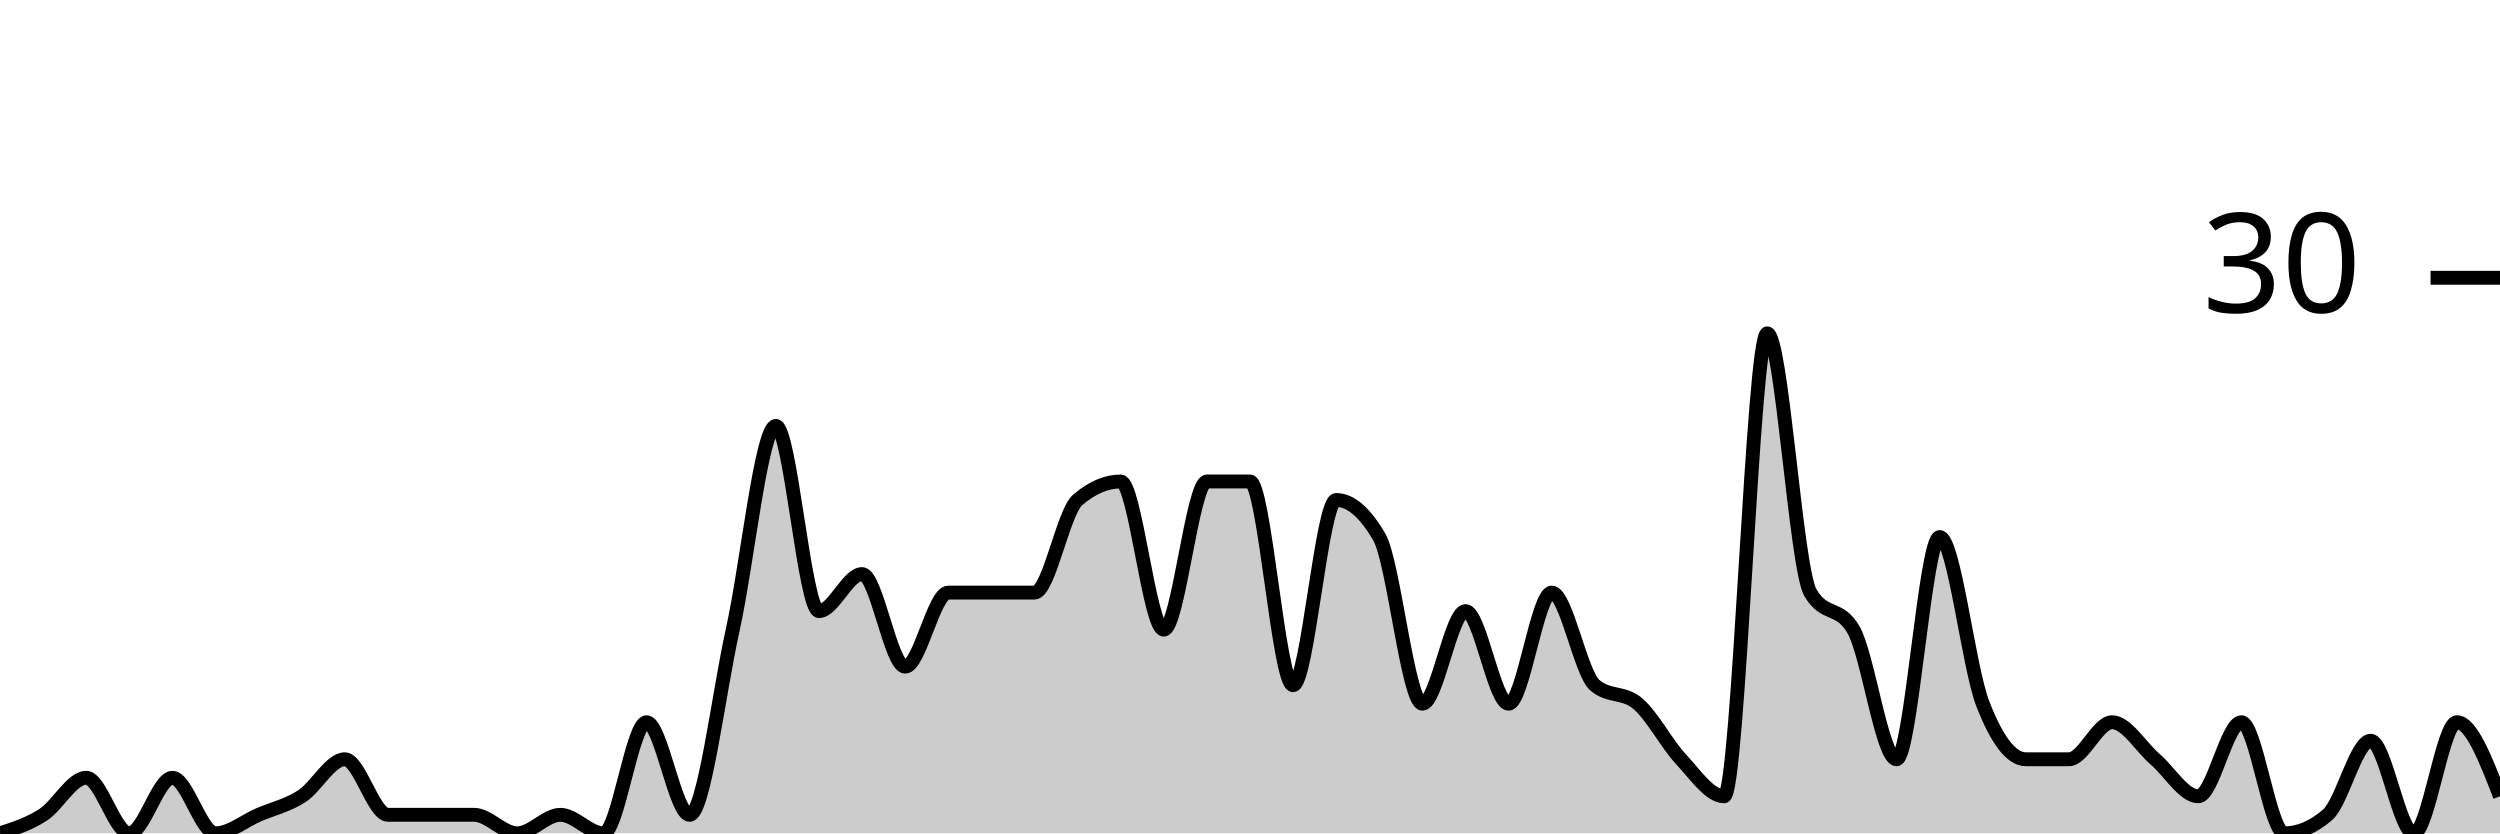
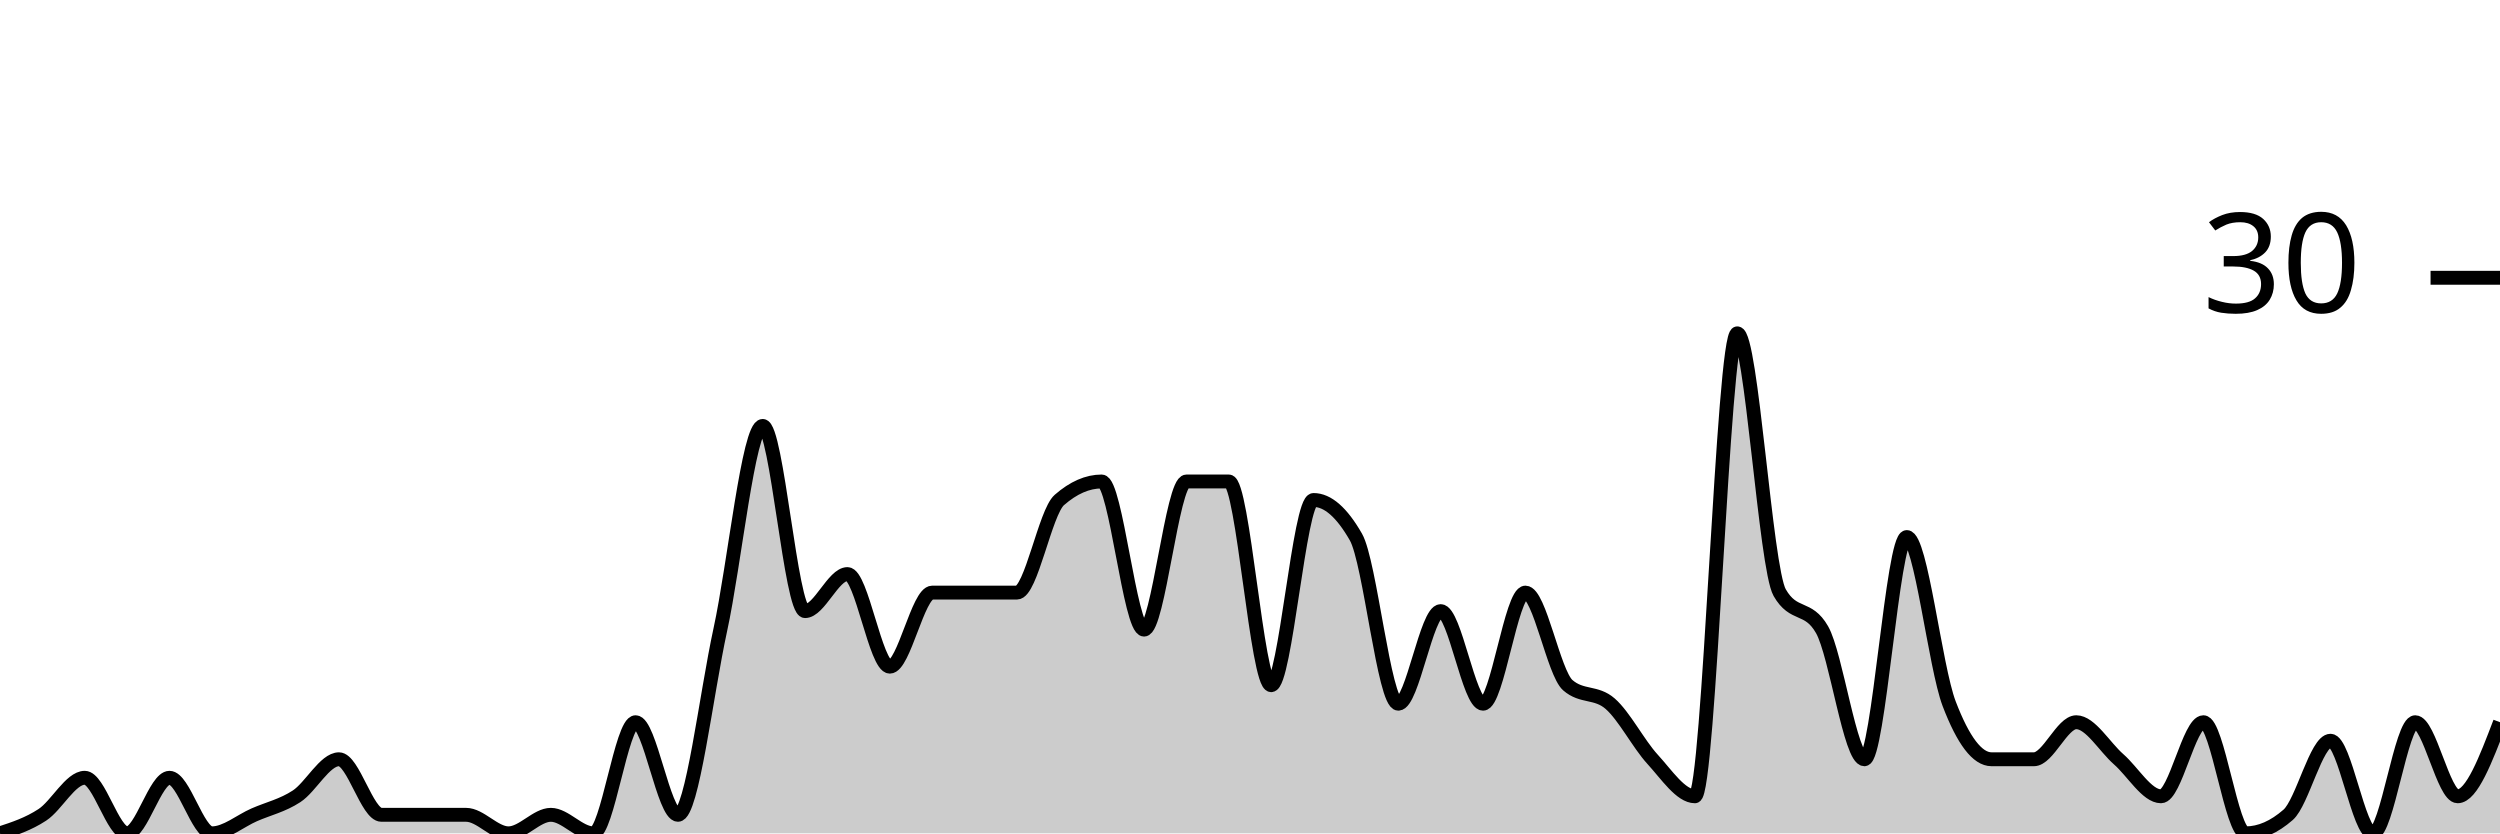
<svg xmlns="http://www.w3.org/2000/svg" viewBox="0 0 180 60">
  <g transform="translate(0,20)">
-     <path class="area" fill="rgba(0, 0, 0, 0.2)" d="M0,40C1.034,39.667,2.069,39.333,3.103,38.667C4.138,38,5.172,36,6.207,36C7.241,36,8.276,40,9.31,40C10.345,40,11.379,36,12.414,36C13.448,36,14.483,40,15.517,40C16.552,40,17.586,39.111,18.621,38.667C19.655,38.222,20.69,38,21.724,37.333C22.759,36.667,23.793,34.667,24.828,34.667C25.862,34.667,26.897,38.667,27.931,38.667C28.966,38.667,30,38.667,31.034,38.667C32.069,38.667,33.103,38.667,34.138,38.667C35.172,38.667,36.207,40,37.241,40C38.276,40,39.31,38.667,40.345,38.667C41.379,38.667,42.414,40,43.448,40C44.483,40,45.517,32,46.552,32C47.586,32,48.621,38.667,49.655,38.667C50.69,38.667,51.724,30,52.759,25.333C53.793,20.667,54.828,10.667,55.862,10.667C56.897,10.667,57.931,24,58.966,24C60,24,61.034,21.333,62.069,21.333C63.103,21.333,64.138,28,65.172,28C66.207,28,67.241,22.667,68.276,22.667C69.31,22.667,70.345,22.667,71.379,22.667C72.414,22.667,73.448,22.667,74.483,22.667C75.517,22.667,76.552,16.889,77.586,16C78.621,15.111,79.655,14.667,80.69,14.667C81.724,14.667,82.759,25.333,83.793,25.333C84.828,25.333,85.862,14.667,86.897,14.667C87.931,14.667,88.966,14.667,90,14.667C91.034,14.667,92.069,29.333,93.103,29.333C94.138,29.333,95.172,16,96.207,16C97.241,16,98.276,16.889,99.31,18.667C100.345,20.444,101.379,30.667,102.414,30.667C103.448,30.667,104.483,24,105.517,24C106.552,24,107.586,30.667,108.621,30.667C109.655,30.667,110.69,22.667,111.724,22.667C112.759,22.667,113.793,28.444,114.828,29.333C115.862,30.222,116.897,29.778,117.931,30.667C118.966,31.556,120,33.556,121.034,34.667C122.069,35.778,123.103,37.333,124.138,37.333C125.172,37.333,126.207,4,127.241,4C128.276,4,129.31,20.889,130.345,22.667C131.379,24.444,132.414,23.556,133.448,25.333C134.483,27.111,135.517,34.667,136.552,34.667C137.586,34.667,138.621,18.667,139.655,18.667C140.69,18.667,141.724,28,142.759,30.667C143.793,33.333,144.828,34.667,145.862,34.667C146.897,34.667,147.931,34.667,148.966,34.667C150,34.667,151.034,32,152.069,32C153.103,32,154.138,33.778,155.172,34.667C156.207,35.556,157.241,37.333,158.276,37.333C159.31,37.333,160.345,32,161.379,32C162.414,32,163.448,40,164.483,40C165.517,40,166.552,39.556,167.586,38.667C168.621,37.778,169.655,33.333,170.69,33.333C171.724,33.333,172.759,40,173.793,40C174.828,40,175.862,32,176.897,32C177.931,32,178.966,34.667,180,37.333L180,40C178.966,40,177.931,40,176.897,40C175.862,40,174.828,40,173.793,40C172.759,40,171.724,40,170.69,40C169.655,40,168.621,40,167.586,40C166.552,40,165.517,40,164.483,40C163.448,40,162.414,40,161.379,40C160.345,40,159.31,40,158.276,40C157.241,40,156.207,40,155.172,40C154.138,40,153.103,40,152.069,40C151.034,40,150,40,148.966,40C147.931,40,146.897,40,145.862,40C144.828,40,143.793,40,142.759,40C141.724,40,140.69,40,139.655,40C138.621,40,137.586,40,136.552,40C135.517,40,134.483,40,133.448,40C132.414,40,131.379,40,130.345,40C129.31,40,128.276,40,127.241,40C126.207,40,125.172,40,124.138,40C123.103,40,122.069,40,121.034,40C120,40,118.966,40,117.931,40C116.897,40,115.862,40,114.828,40C113.793,40,112.759,40,111.724,40C110.69,40,109.655,40,108.621,40C107.586,40,106.552,40,105.517,40C104.483,40,103.448,40,102.414,40C101.379,40,100.345,40,99.31,40C98.276,40,97.241,40,96.207,40C95.172,40,94.138,40,93.103,40C92.069,40,91.034,40,90,40C88.966,40,87.931,40,86.897,40C85.862,40,84.828,40,83.793,40C82.759,40,81.724,40,80.69,40C79.655,40,78.621,40,77.586,40C76.552,40,75.517,40,74.483,40C73.448,40,72.414,40,71.379,40C70.345,40,69.31,40,68.276,40C67.241,40,66.207,40,65.172,40C64.138,40,63.103,40,62.069,40C61.034,40,60,40,58.966,40C57.931,40,56.897,40,55.862,40C54.828,40,53.793,40,52.759,40C51.724,40,50.69,40,49.655,40C48.621,40,47.586,40,46.552,40C45.517,40,44.483,40,43.448,40C42.414,40,41.379,40,40.345,40C39.31,40,38.276,40,37.241,40C36.207,40,35.172,40,34.138,40C33.103,40,32.069,40,31.034,40C30,40,28.966,40,27.931,40C26.897,40,25.862,40,24.828,40C23.793,40,22.759,40,21.724,40C20.69,40,19.655,40,18.621,40C17.586,40,16.552,40,15.517,40C14.483,40,13.448,40,12.414,40C11.379,40,10.345,40,9.31,40C8.276,40,7.241,40,6.207,40C5.172,40,4.138,40,3.103,40C2.069,40,1.034,40,0,40Z" />
-     <path class="line" stroke="black" fill="none" d="M0,40C1.034,39.667,2.069,39.333,3.103,38.667C4.138,38,5.172,36,6.207,36C7.241,36,8.276,40,9.31,40C10.345,40,11.379,36,12.414,36C13.448,36,14.483,40,15.517,40C16.552,40,17.586,39.111,18.621,38.667C19.655,38.222,20.69,38,21.724,37.333C22.759,36.667,23.793,34.667,24.828,34.667C25.862,34.667,26.897,38.667,27.931,38.667C28.966,38.667,30,38.667,31.034,38.667C32.069,38.667,33.103,38.667,34.138,38.667C35.172,38.667,36.207,40,37.241,40C38.276,40,39.31,38.667,40.345,38.667C41.379,38.667,42.414,40,43.448,40C44.483,40,45.517,32,46.552,32C47.586,32,48.621,38.667,49.655,38.667C50.69,38.667,51.724,30,52.759,25.333C53.793,20.667,54.828,10.667,55.862,10.667C56.897,10.667,57.931,24,58.966,24C60,24,61.034,21.333,62.069,21.333C63.103,21.333,64.138,28,65.172,28C66.207,28,67.241,22.667,68.276,22.667C69.31,22.667,70.345,22.667,71.379,22.667C72.414,22.667,73.448,22.667,74.483,22.667C75.517,22.667,76.552,16.889,77.586,16C78.621,15.111,79.655,14.667,80.69,14.667C81.724,14.667,82.759,25.333,83.793,25.333C84.828,25.333,85.862,14.667,86.897,14.667C87.931,14.667,88.966,14.667,90,14.667C91.034,14.667,92.069,29.333,93.103,29.333C94.138,29.333,95.172,16,96.207,16C97.241,16,98.276,16.889,99.31,18.667C100.345,20.444,101.379,30.667,102.414,30.667C103.448,30.667,104.483,24,105.517,24C106.552,24,107.586,30.667,108.621,30.667C109.655,30.667,110.69,22.667,111.724,22.667C112.759,22.667,113.793,28.444,114.828,29.333C115.862,30.222,116.897,29.778,117.931,30.667C118.966,31.556,120,33.556,121.034,34.667C122.069,35.778,123.103,37.333,124.138,37.333C125.172,37.333,126.207,4,127.241,4C128.276,4,129.31,20.889,130.345,22.667C131.379,24.444,132.414,23.556,133.448,25.333C134.483,27.111,135.517,34.667,136.552,34.667C137.586,34.667,138.621,18.667,139.655,18.667C140.69,18.667,141.724,28,142.759,30.667C143.793,33.333,144.828,34.667,145.862,34.667C146.897,34.667,147.931,34.667,148.966,34.667C150,34.667,151.034,32,152.069,32C153.103,32,154.138,33.778,155.172,34.667C156.207,35.556,157.241,37.333,158.276,37.333C159.31,37.333,160.345,32,161.379,32C162.414,32,163.448,40,164.483,40C165.517,40,166.552,39.556,167.586,38.667C168.621,37.778,169.655,33.333,170.69,33.333C171.724,33.333,172.759,40,173.793,40C174.828,40,175.862,32,176.897,32C177.931,32,178.966,34.667,180,37.333" />
+     <path class="area" fill="rgba(0, 0, 0, 0.2)" d="M0,40C1.017,39.667,2.034,39.333,3.051,38.667C4.068,38,5.085,36,6.102,36C7.119,36,8.136,40,9.153,40C10.169,40,11.186,36,12.203,36C13.22,36,14.237,40,15.254,40C16.271,40,17.288,39.111,18.305,38.667C19.322,38.222,20.339,38,21.356,37.333C22.373,36.667,23.39,34.667,24.407,34.667C25.424,34.667,26.441,38.667,27.458,38.667C28.475,38.667,29.492,38.667,30.508,38.667C31.525,38.667,32.542,38.667,33.559,38.667C34.576,38.667,35.593,40,36.61,40C37.627,40,38.644,38.667,39.661,38.667C40.678,38.667,41.695,40,42.712,40C43.729,40,44.746,32,45.763,32C46.78,32,47.797,38.667,48.814,38.667C49.831,38.667,50.847,30,51.864,25.333C52.881,20.667,53.898,10.667,54.915,10.667C55.932,10.667,56.949,24,57.966,24C58.983,24,60,21.333,61.017,21.333C62.034,21.333,63.051,28,64.068,28C65.085,28,66.102,22.667,67.119,22.667C68.136,22.667,69.153,22.667,70.169,22.667C71.186,22.667,72.203,22.667,73.22,22.667C74.237,22.667,75.254,16.889,76.271,16C77.288,15.111,78.305,14.667,79.322,14.667C80.339,14.667,81.356,25.333,82.373,25.333C83.39,25.333,84.407,14.667,85.424,14.667C86.441,14.667,87.458,14.667,88.475,14.667C89.492,14.667,90.508,29.333,91.525,29.333C92.542,29.333,93.559,16,94.576,16C95.593,16,96.61,16.889,97.627,18.667C98.644,20.444,99.661,30.667,100.678,30.667C101.695,30.667,102.712,24,103.729,24C104.746,24,105.763,30.667,106.78,30.667C107.797,30.667,108.814,22.667,109.831,22.667C110.847,22.667,111.864,28.444,112.881,29.333C113.898,30.222,114.915,29.778,115.932,30.667C116.949,31.556,117.966,33.556,118.983,34.667C120,35.778,121.017,37.333,122.034,37.333C123.051,37.333,124.068,4,125.085,4C126.102,4,127.119,20.889,128.136,22.667C129.153,24.444,130.169,23.556,131.186,25.333C132.203,27.111,133.22,34.667,134.237,34.667C135.254,34.667,136.271,18.667,137.288,18.667C138.305,18.667,139.322,28,140.339,30.667C141.356,33.333,142.373,34.667,143.39,34.667C144.407,34.667,145.424,34.667,146.441,34.667C147.458,34.667,148.475,32,149.492,32C150.508,32,151.525,33.778,152.542,34.667C153.559,35.556,154.576,37.333,155.593,37.333C156.61,37.333,157.627,32,158.644,32C159.661,32,160.678,40,161.695,40C162.712,40,163.729,39.556,164.746,38.667C165.763,37.778,166.78,33.333,167.797,33.333C168.814,33.333,169.831,40,170.847,40C171.864,40,172.881,32,173.898,32C174.915,32,175.932,37.333,176.949,37.333C177.966,37.333,178.983,34.667,180,32L180,40C178.983,40,177.966,40,176.949,40C175.932,40,174.915,40,173.898,40C172.881,40,171.864,40,170.847,40C169.831,40,168.814,40,167.797,40C166.78,40,165.763,40,164.746,40C163.729,40,162.712,40,161.695,40C160.678,40,159.661,40,158.644,40C157.627,40,156.61,40,155.593,40C154.576,40,153.559,40,152.542,40C151.525,40,150.508,40,149.492,40C148.475,40,147.458,40,146.441,40C145.424,40,144.407,40,143.39,40C142.373,40,141.356,40,140.339,40C139.322,40,138.305,40,137.288,40C136.271,40,135.254,40,134.237,40C133.22,40,132.203,40,131.186,40C130.169,40,129.153,40,128.136,40C127.119,40,126.102,40,125.085,40C124.068,40,123.051,40,122.034,40C121.017,40,120,40,118.983,40C117.966,40,116.949,40,115.932,40C114.915,40,113.898,40,112.881,40C111.864,40,110.847,40,109.831,40C108.814,40,107.797,40,106.78,40C105.763,40,104.746,40,103.729,40C102.712,40,101.695,40,100.678,40C99.661,40,98.644,40,97.627,40C96.61,40,95.593,40,94.576,40C93.559,40,92.542,40,91.525,40C90.508,40,89.492,40,88.475,40C87.458,40,86.441,40,85.424,40C84.407,40,83.39,40,82.373,40C81.356,40,80.339,40,79.322,40C78.305,40,77.288,40,76.271,40C75.254,40,74.237,40,73.22,40C72.203,40,71.186,40,70.169,40C69.153,40,68.136,40,67.119,40C66.102,40,65.085,40,64.068,40C63.051,40,62.034,40,61.017,40C60,40,58.983,40,57.966,40C56.949,40,55.932,40,54.915,40C53.898,40,52.881,40,51.864,40C50.847,40,49.831,40,48.814,40C47.797,40,46.78,40,45.763,40C44.746,40,43.729,40,42.712,40C41.695,40,40.678,40,39.661,40C38.644,40,37.627,40,36.61,40C35.593,40,34.576,40,33.559,40C32.542,40,31.525,40,30.508,40C29.492,40,28.475,40,27.458,40C26.441,40,25.424,40,24.407,40C23.39,40,22.373,40,21.356,40C20.339,40,19.322,40,18.305,40C17.288,40,16.271,40,15.254,40C14.237,40,13.22,40,12.203,40C11.186,40,10.169,40,9.153,40C8.136,40,7.119,40,6.102,40C5.085,40,4.068,40,3.051,40C2.034,40,1.017,40,0,40Z" />
+     <path class="line" stroke="black" fill="none" d="M0,40C1.017,39.667,2.034,39.333,3.051,38.667C4.068,38,5.085,36,6.102,36C7.119,36,8.136,40,9.153,40C10.169,40,11.186,36,12.203,36C13.22,36,14.237,40,15.254,40C16.271,40,17.288,39.111,18.305,38.667C19.322,38.222,20.339,38,21.356,37.333C22.373,36.667,23.39,34.667,24.407,34.667C25.424,34.667,26.441,38.667,27.458,38.667C28.475,38.667,29.492,38.667,30.508,38.667C31.525,38.667,32.542,38.667,33.559,38.667C34.576,38.667,35.593,40,36.61,40C37.627,40,38.644,38.667,39.661,38.667C40.678,38.667,41.695,40,42.712,40C43.729,40,44.746,32,45.763,32C46.78,32,47.797,38.667,48.814,38.667C49.831,38.667,50.847,30,51.864,25.333C52.881,20.667,53.898,10.667,54.915,10.667C55.932,10.667,56.949,24,57.966,24C58.983,24,60,21.333,61.017,21.333C62.034,21.333,63.051,28,64.068,28C65.085,28,66.102,22.667,67.119,22.667C68.136,22.667,69.153,22.667,70.169,22.667C71.186,22.667,72.203,22.667,73.22,22.667C74.237,22.667,75.254,16.889,76.271,16C77.288,15.111,78.305,14.667,79.322,14.667C80.339,14.667,81.356,25.333,82.373,25.333C83.39,25.333,84.407,14.667,85.424,14.667C86.441,14.667,87.458,14.667,88.475,14.667C89.492,14.667,90.508,29.333,91.525,29.333C92.542,29.333,93.559,16,94.576,16C95.593,16,96.61,16.889,97.627,18.667C98.644,20.444,99.661,30.667,100.678,30.667C101.695,30.667,102.712,24,103.729,24C104.746,24,105.763,30.667,106.78,30.667C107.797,30.667,108.814,22.667,109.831,22.667C110.847,22.667,111.864,28.444,112.881,29.333C113.898,30.222,114.915,29.778,115.932,30.667C116.949,31.556,117.966,33.556,118.983,34.667C120,35.778,121.017,37.333,122.034,37.333C123.051,37.333,124.068,4,125.085,4C126.102,4,127.119,20.889,128.136,22.667C129.153,24.444,130.169,23.556,131.186,25.333C132.203,27.111,133.22,34.667,134.237,34.667C135.254,34.667,136.271,18.667,137.288,18.667C138.305,18.667,139.322,28,140.339,30.667C141.356,33.333,142.373,34.667,143.39,34.667C144.407,34.667,145.424,34.667,146.441,34.667C147.458,34.667,148.475,32,149.492,32C150.508,32,151.525,33.778,152.542,34.667C153.559,35.556,154.576,37.333,155.593,37.333C156.61,37.333,157.627,32,158.644,32C159.661,32,160.678,40,161.695,40C162.712,40,163.729,39.556,164.746,38.667C165.763,37.778,166.78,33.333,167.797,33.333C168.814,33.333,169.831,40,170.847,40C171.864,40,172.881,32,173.898,32C174.915,32,175.932,37.333,176.949,37.333C177.966,37.333,178.983,34.667,180,32" />
    <path class="axis-ceiling" stroke-width="1" stroke="black" fill="none" d="M175,0L180,0" />
    <text class="axis-ceiling-label" font-family="sans-serif" text-anchor="end" font-size="10px" x="170" y="2.5">30</text>
  </g>
</svg>
